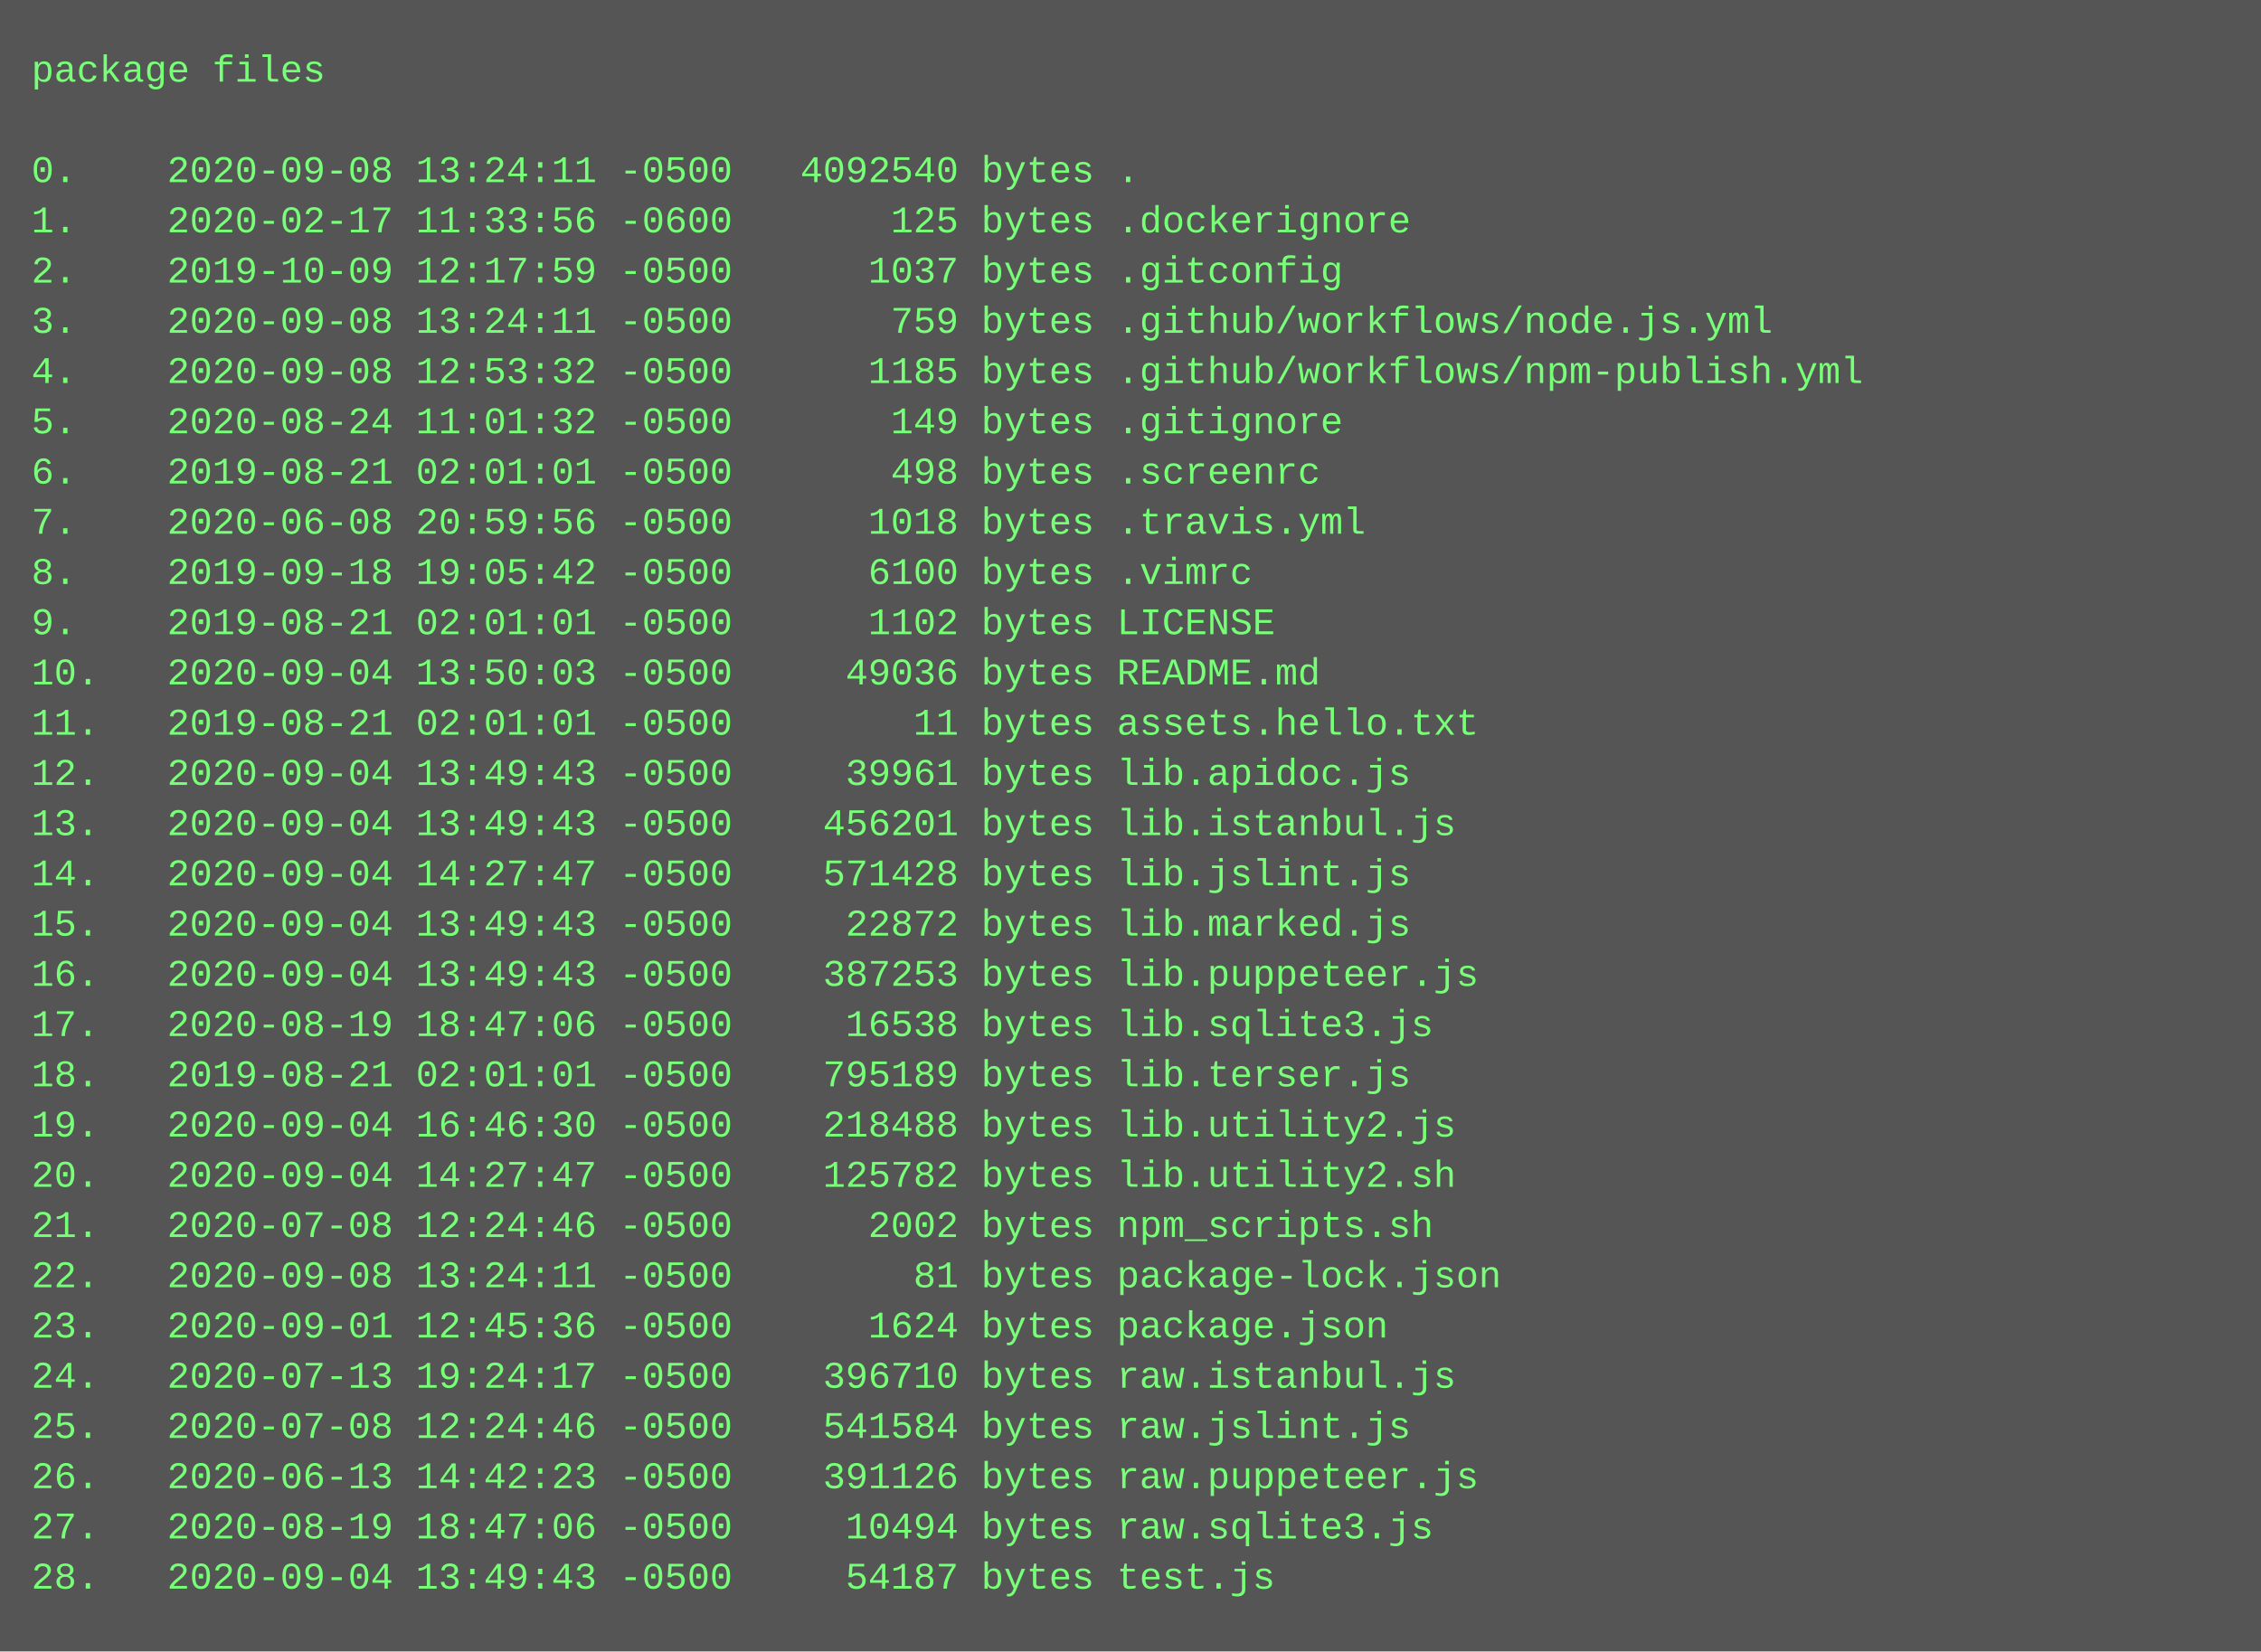
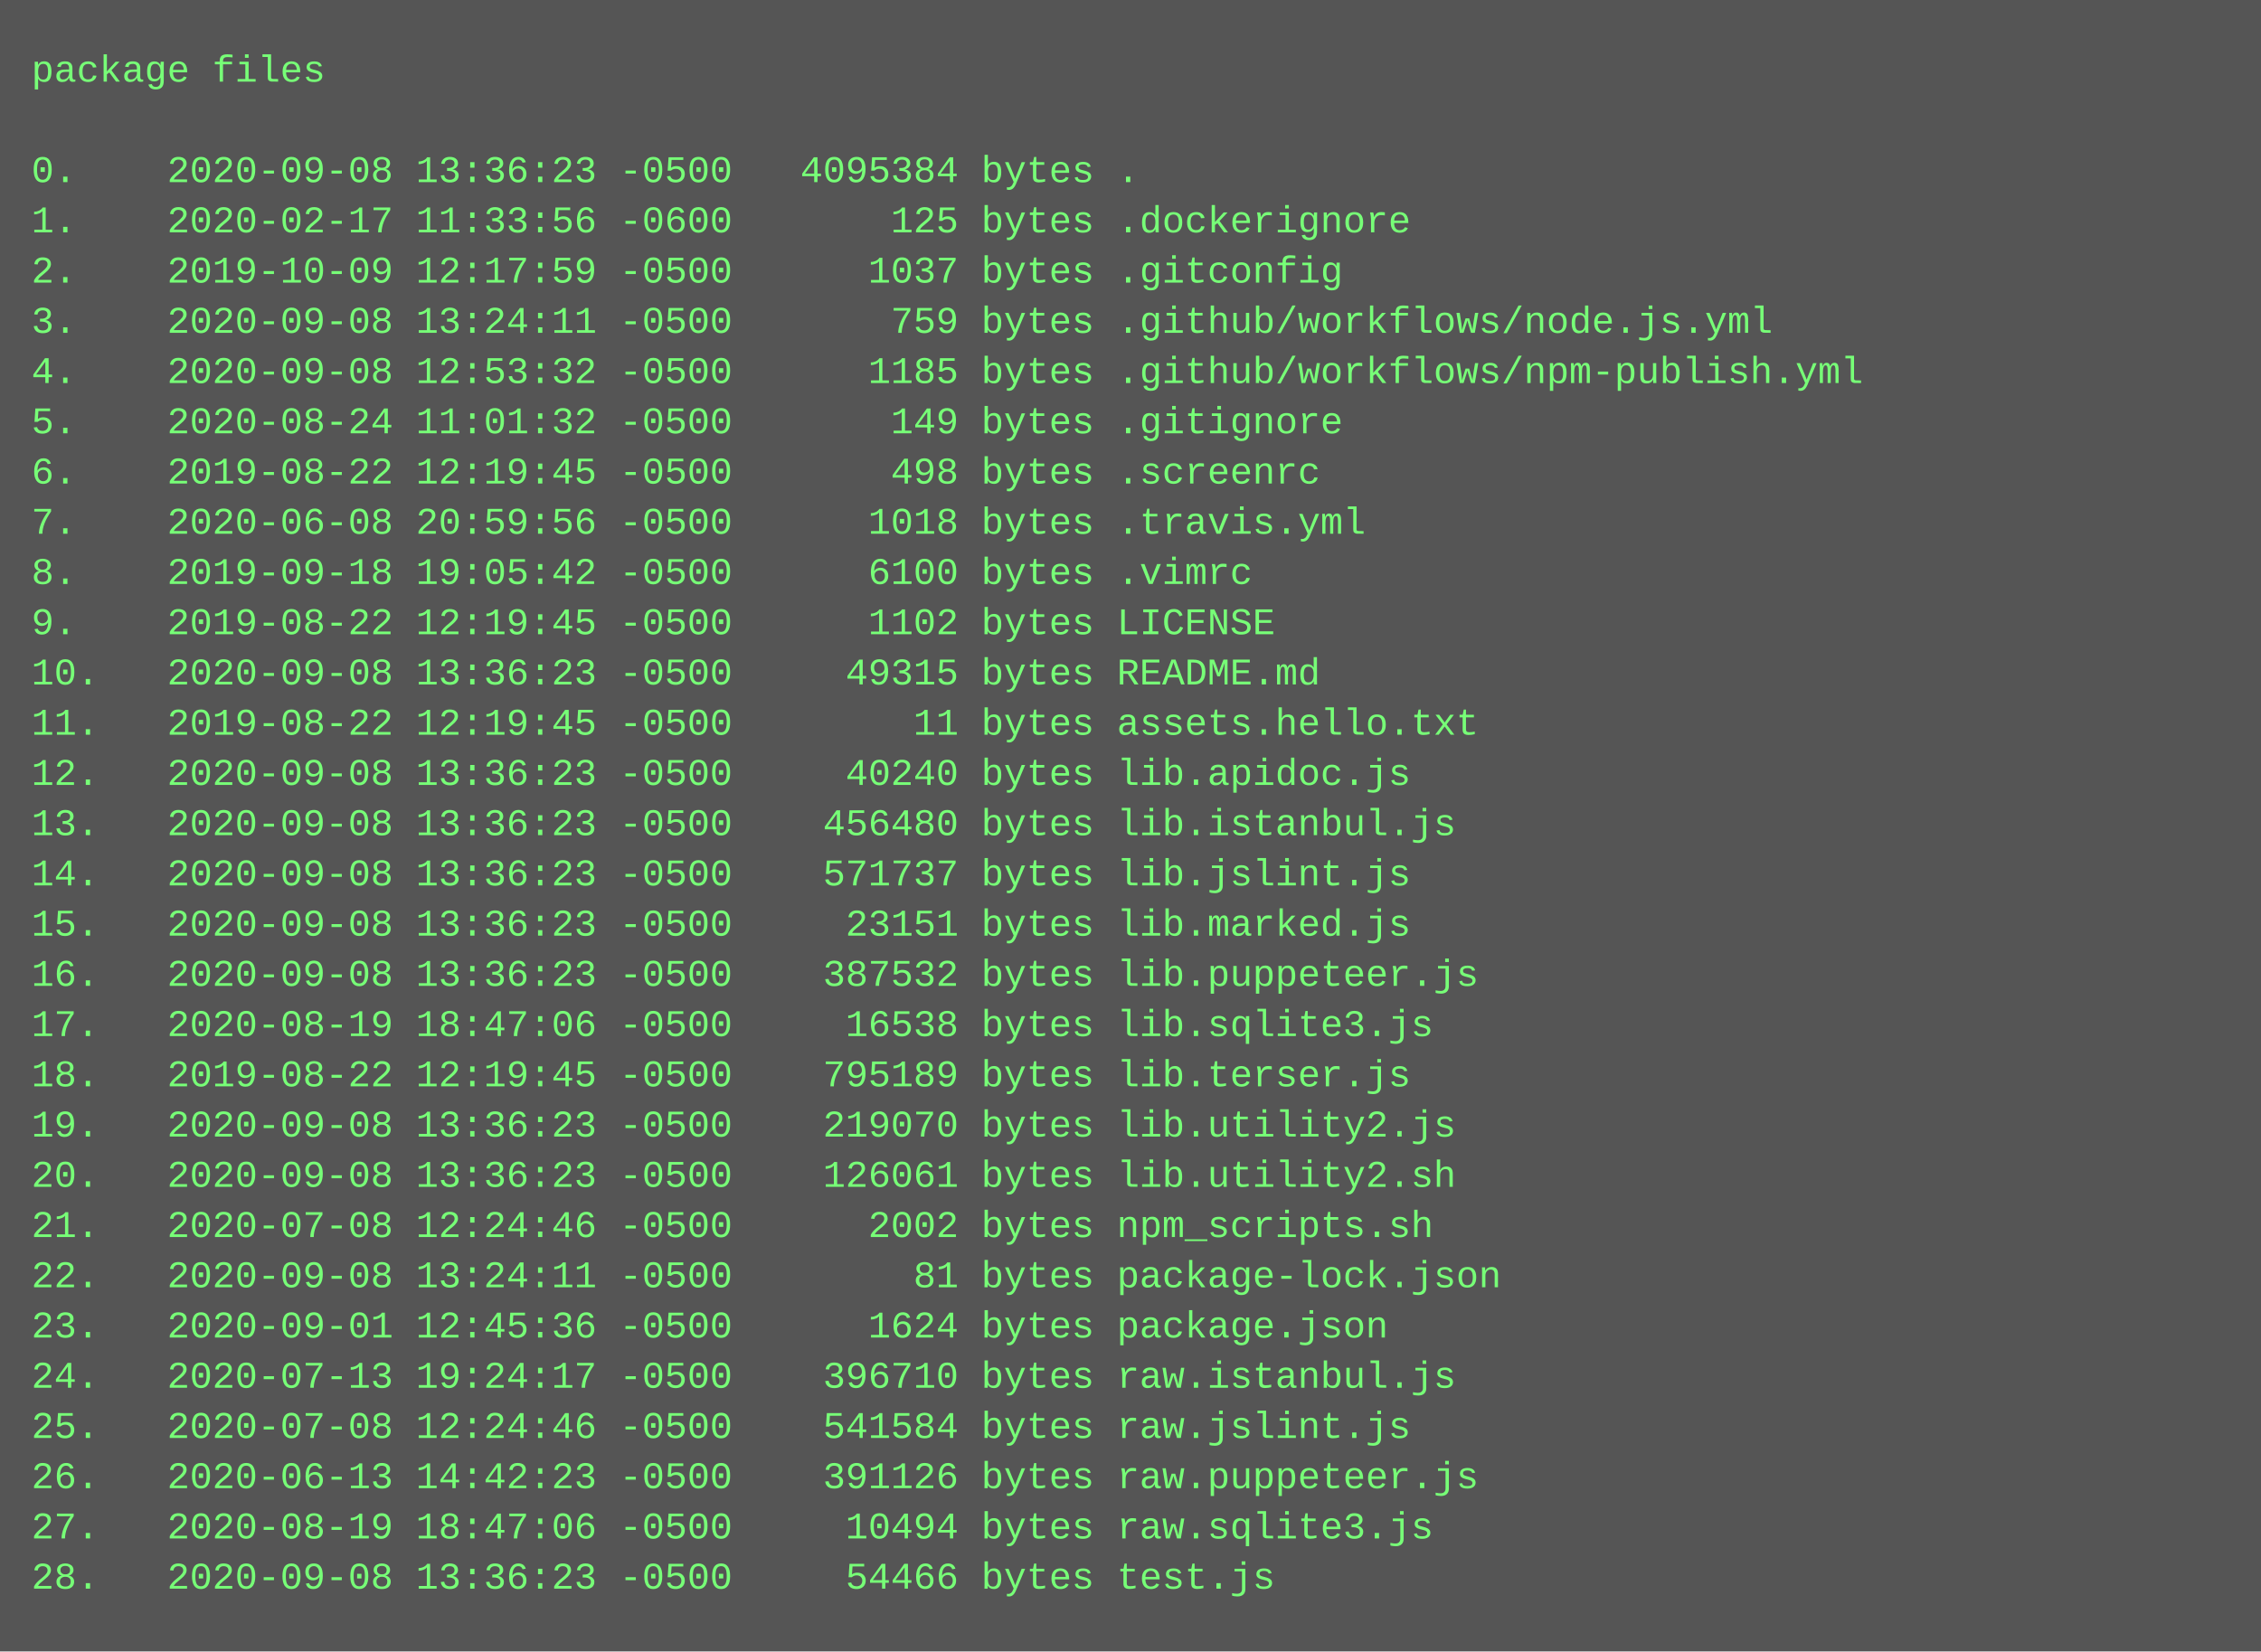
<svg xmlns="http://www.w3.org/2000/svg" height="526" width="720">
  <rect height="526" fill="#555" width="720" />
  <text fill="#7f7" font-family="Courier New" font-size="12" xml:space="preserve">
    <tspan x="10" y="26">package files</tspan>
    <tspan x="10" y="42" />
-     <tspan x="10" y="58">0.    2020-09-08 13:24:11 -0500   4092540 bytes .</tspan>
+     <tspan x="10" y="58">0.    2020-09-08 13:36:23 -0500   4095384 bytes .</tspan>
    <tspan x="10" y="74">1.    2020-02-17 11:33:56 -0600       125 bytes .dockerignore</tspan>
    <tspan x="10" y="90">2.    2019-10-09 12:17:59 -0500      1037 bytes .gitconfig</tspan>
    <tspan x="10" y="106">3.    2020-09-08 13:24:11 -0500       759 bytes .github/workflows/node.js.yml</tspan>
    <tspan x="10" y="122">4.    2020-09-08 12:53:32 -0500      1185 bytes .github/workflows/npm-publish.yml</tspan>
    <tspan x="10" y="138">5.    2020-08-24 11:01:32 -0500       149 bytes .gitignore</tspan>
-     <tspan x="10" y="154">6.    2019-08-21 02:01:01 -0500       498 bytes .screenrc</tspan>
+     <tspan x="10" y="154">6.    2019-08-22 12:19:45 -0500       498 bytes .screenrc</tspan>
    <tspan x="10" y="170">7.    2020-06-08 20:59:56 -0500      1018 bytes .travis.yml</tspan>
    <tspan x="10" y="186">8.    2019-09-18 19:05:42 -0500      6100 bytes .vimrc</tspan>
-     <tspan x="10" y="202">9.    2019-08-21 02:01:01 -0500      1102 bytes LICENSE</tspan>
-     <tspan x="10" y="218">10.   2020-09-04 13:50:03 -0500     49036 bytes README.md</tspan>
-     <tspan x="10" y="234">11.   2019-08-21 02:01:01 -0500        11 bytes assets.hello.txt</tspan>
-     <tspan x="10" y="250">12.   2020-09-04 13:49:43 -0500     39961 bytes lib.apidoc.js</tspan>
-     <tspan x="10" y="266">13.   2020-09-04 13:49:43 -0500    456201 bytes lib.istanbul.js</tspan>
-     <tspan x="10" y="282">14.   2020-09-04 14:27:47 -0500    571428 bytes lib.jslint.js</tspan>
-     <tspan x="10" y="298">15.   2020-09-04 13:49:43 -0500     22872 bytes lib.marked.js</tspan>
-     <tspan x="10" y="314">16.   2020-09-04 13:49:43 -0500    387253 bytes lib.puppeteer.js</tspan>
+     <tspan x="10" y="202">9.    2019-08-22 12:19:45 -0500      1102 bytes LICENSE</tspan>
+     <tspan x="10" y="218">10.   2020-09-08 13:36:23 -0500     49315 bytes README.md</tspan>
+     <tspan x="10" y="234">11.   2019-08-22 12:19:45 -0500        11 bytes assets.hello.txt</tspan>
+     <tspan x="10" y="250">12.   2020-09-08 13:36:23 -0500     40240 bytes lib.apidoc.js</tspan>
+     <tspan x="10" y="266">13.   2020-09-08 13:36:23 -0500    456480 bytes lib.istanbul.js</tspan>
+     <tspan x="10" y="282">14.   2020-09-08 13:36:23 -0500    571737 bytes lib.jslint.js</tspan>
+     <tspan x="10" y="298">15.   2020-09-08 13:36:23 -0500     23151 bytes lib.marked.js</tspan>
+     <tspan x="10" y="314">16.   2020-09-08 13:36:23 -0500    387532 bytes lib.puppeteer.js</tspan>
    <tspan x="10" y="330">17.   2020-08-19 18:47:06 -0500     16538 bytes lib.sqlite3.js</tspan>
-     <tspan x="10" y="346">18.   2019-08-21 02:01:01 -0500    795189 bytes lib.terser.js</tspan>
-     <tspan x="10" y="362">19.   2020-09-04 16:46:30 -0500    218488 bytes lib.utility2.js</tspan>
-     <tspan x="10" y="378">20.   2020-09-04 14:27:47 -0500    125782 bytes lib.utility2.sh</tspan>
+     <tspan x="10" y="346">18.   2019-08-22 12:19:45 -0500    795189 bytes lib.terser.js</tspan>
+     <tspan x="10" y="362">19.   2020-09-08 13:36:23 -0500    219070 bytes lib.utility2.js</tspan>
+     <tspan x="10" y="378">20.   2020-09-08 13:36:23 -0500    126061 bytes lib.utility2.sh</tspan>
    <tspan x="10" y="394">21.   2020-07-08 12:24:46 -0500      2002 bytes npm_scripts.sh</tspan>
    <tspan x="10" y="410">22.   2020-09-08 13:24:11 -0500        81 bytes package-lock.json</tspan>
    <tspan x="10" y="426">23.   2020-09-01 12:45:36 -0500      1624 bytes package.json</tspan>
    <tspan x="10" y="442">24.   2020-07-13 19:24:17 -0500    396710 bytes raw.istanbul.js</tspan>
    <tspan x="10" y="458">25.   2020-07-08 12:24:46 -0500    541584 bytes raw.jslint.js</tspan>
    <tspan x="10" y="474">26.   2020-06-13 14:42:23 -0500    391126 bytes raw.puppeteer.js</tspan>
    <tspan x="10" y="490">27.   2020-08-19 18:47:06 -0500     10494 bytes raw.sqlite3.js</tspan>
-     <tspan x="10" y="506">28.   2020-09-04 13:49:43 -0500     54187 bytes test.js</tspan>
+     <tspan x="10" y="506">28.   2020-09-08 13:36:23 -0500     54466 bytes test.js</tspan>
  </text>
</svg>
